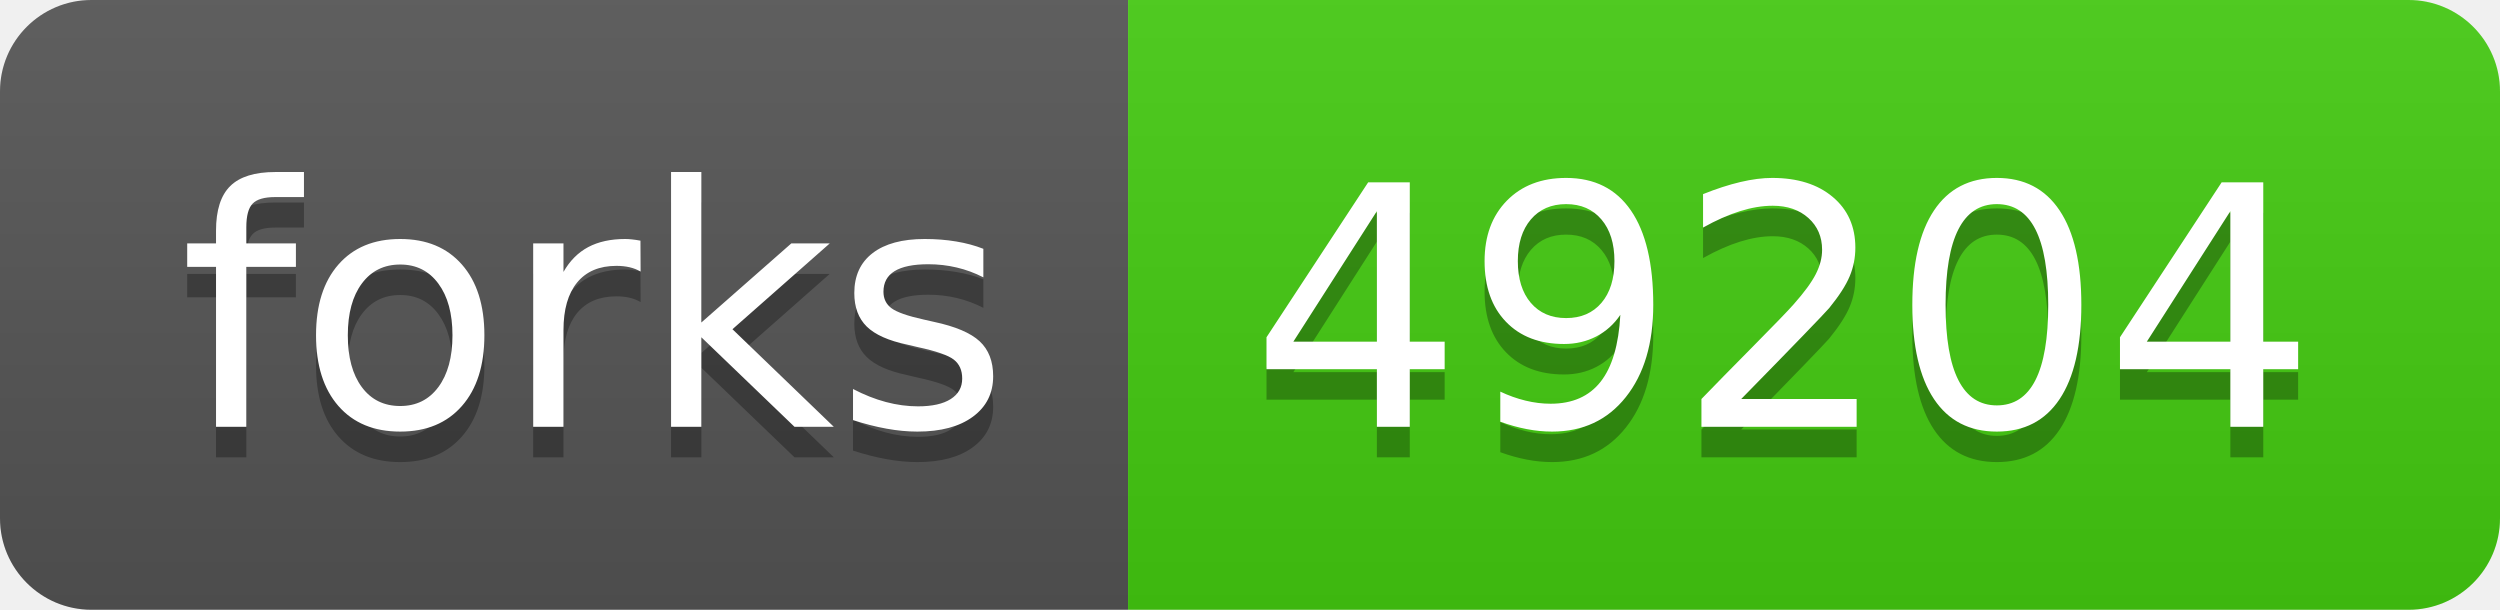
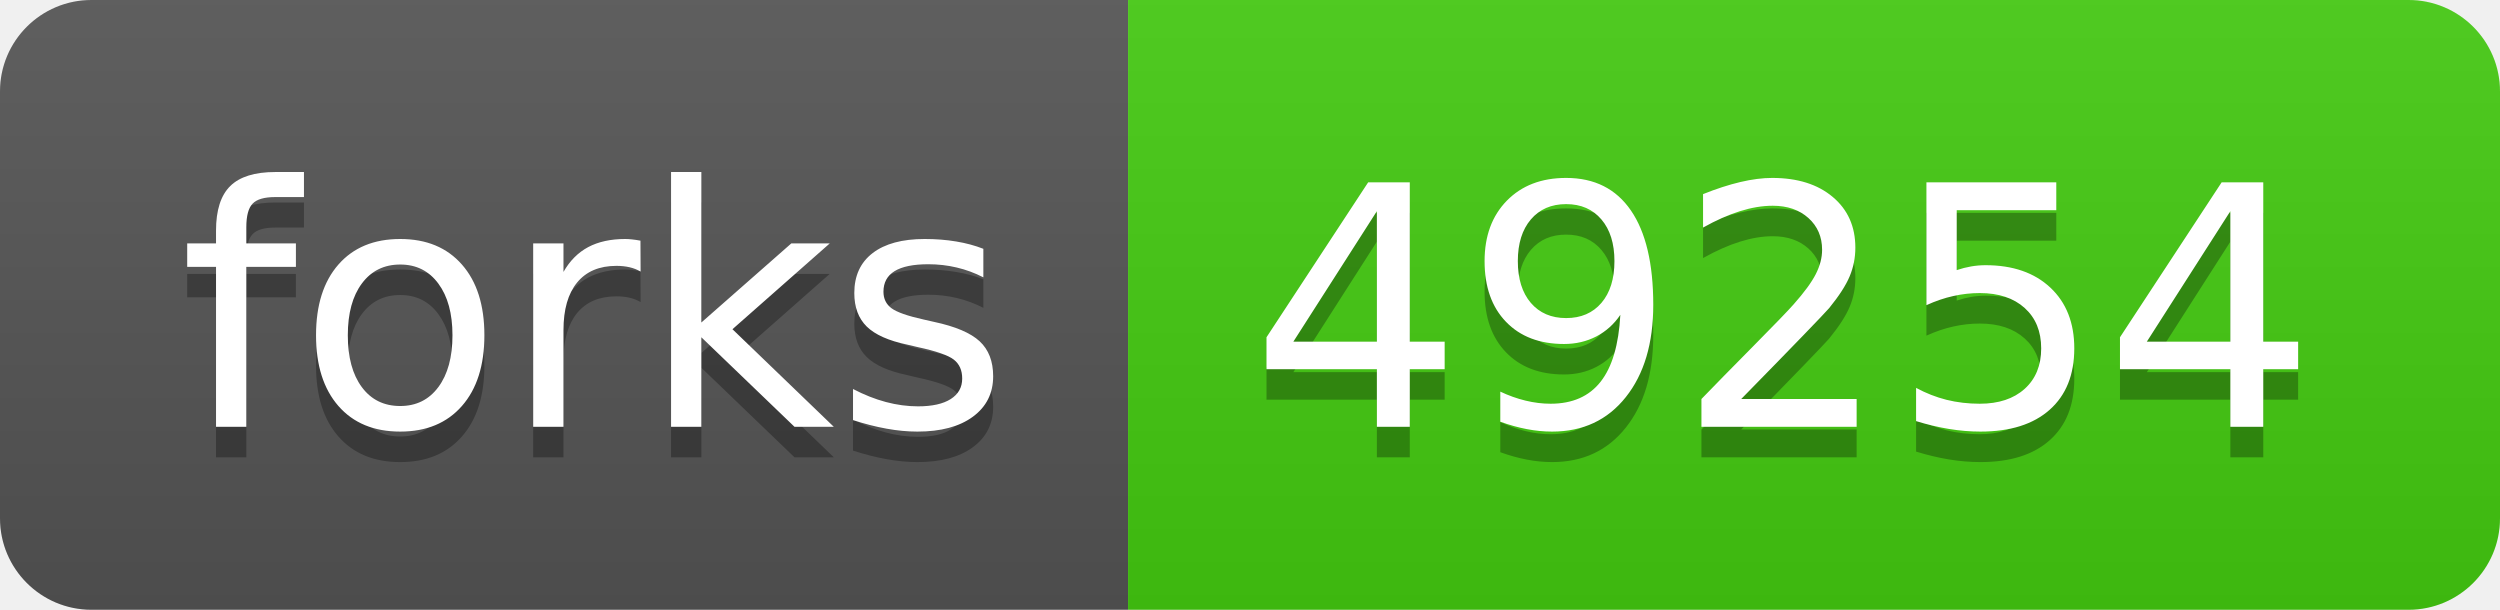
- <svg xmlns="http://www.w3.org/2000/svg" width="82" height="20" role="img" aria-label="forks: 49204">
+ <svg xmlns="http://www.w3.org/2000/svg" width="82" height="20" role="img" aria-label="forks: 49254">
  <linearGradient id="s" x2="0" y2="100%">
    <stop offset="0" stop-color="#bbb" stop-opacity=".1" />
    <stop offset="1" stop-opacity=".1" />
  </linearGradient>
  <clipPath id="r">
    <rect width="82" height="20" rx="3" fill="#fff" />
  </clipPath>
  <g clip-path="url(#r)">
    <rect width="37" height="20" fill="#555" />
    <rect x="37" width="45" height="20" fill="#4c1" />
    <rect width="82" height="20" fill="url(#s)" />
  </g>
  <g fill="#fff" text-anchor="middle" font-family="Verdana,Geneva,DejaVu Sans,sans-serif" text-rendering="geometricPrecision" font-size="110">
    <text aria-hidden="true" x="195" y="150" fill="#010101" fill-opacity=".3" transform="scale(.1)" textLength="270">forks</text>
    <text x="195" y="140" transform="scale(.1)" fill="#fff" textLength="270">forks</text>
-     <text aria-hidden="true" x="585" y="150" fill="#010101" fill-opacity=".3" transform="scale(.1)" textLength="350">49204</text>
-     <text x="585" y="140" transform="scale(.1)" fill="#fff" textLength="350">49204</text>
+     <text aria-hidden="true" x="585" y="150" fill="#010101" fill-opacity=".3" transform="scale(.1)" textLength="350">49254</text>
+     <text x="585" y="140" transform="scale(.1)" fill="#fff" textLength="350">49254</text>
  </g>
</svg>
